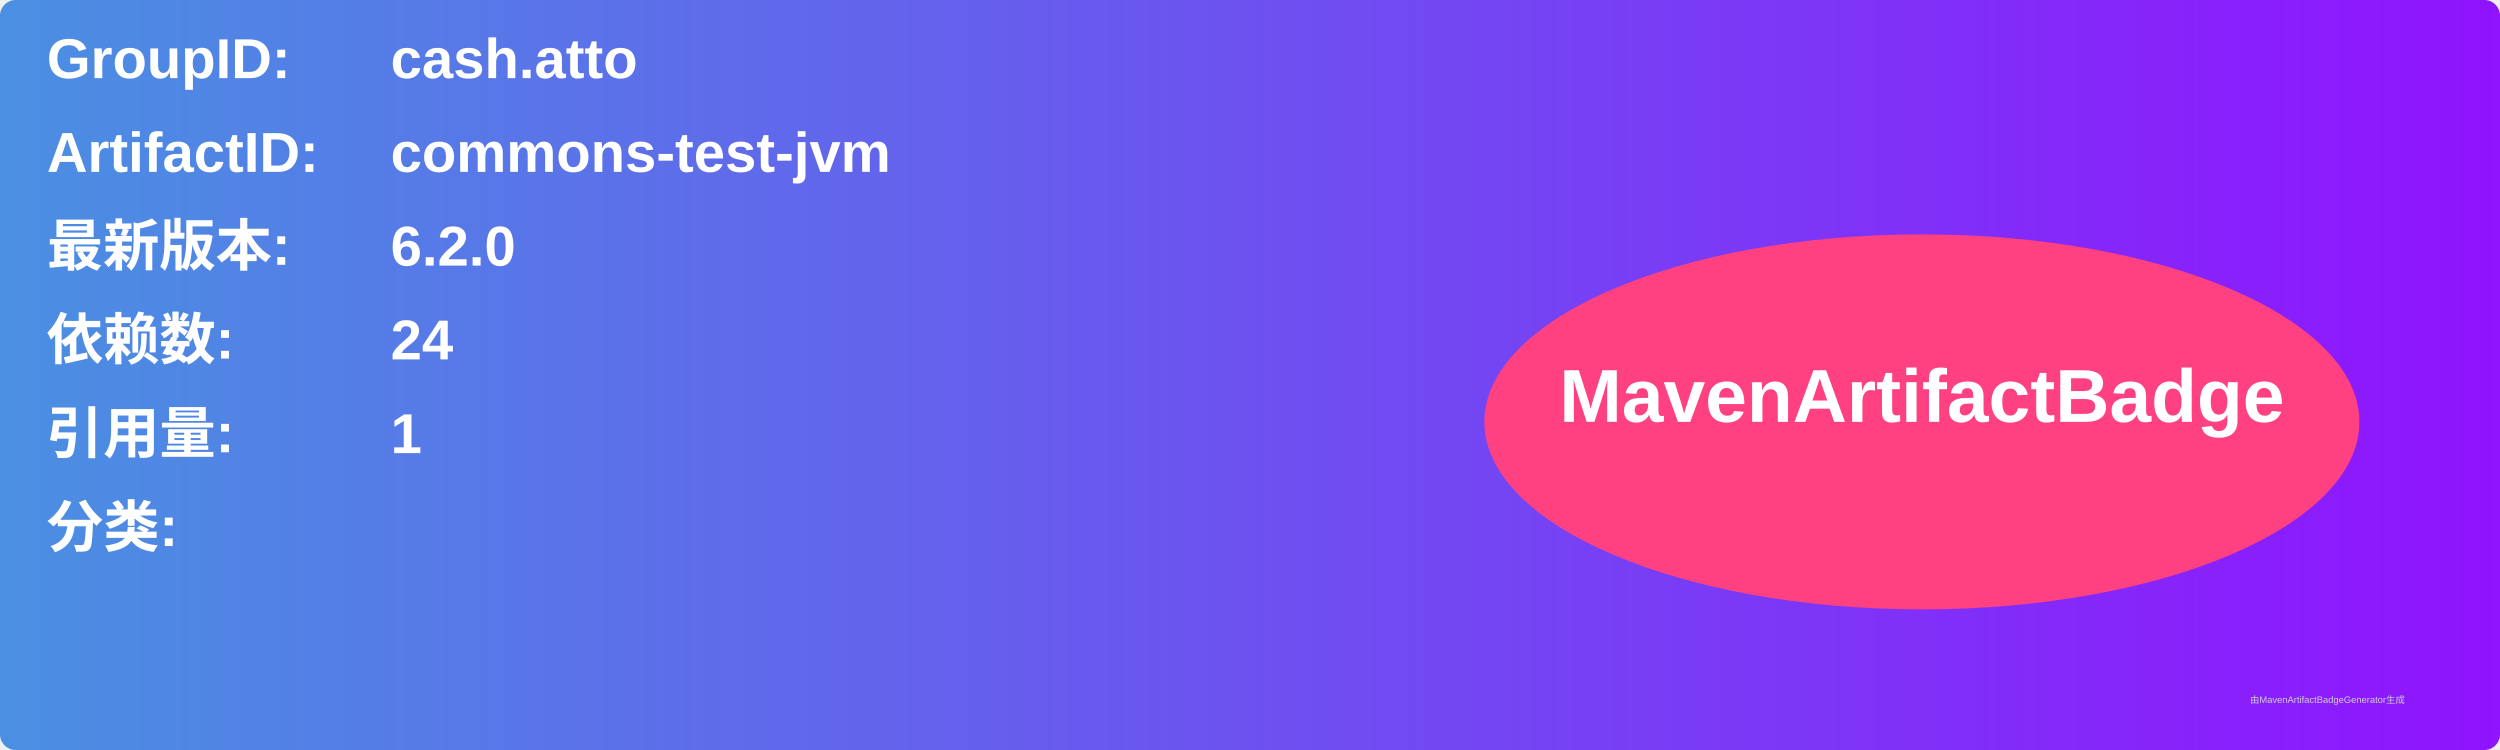
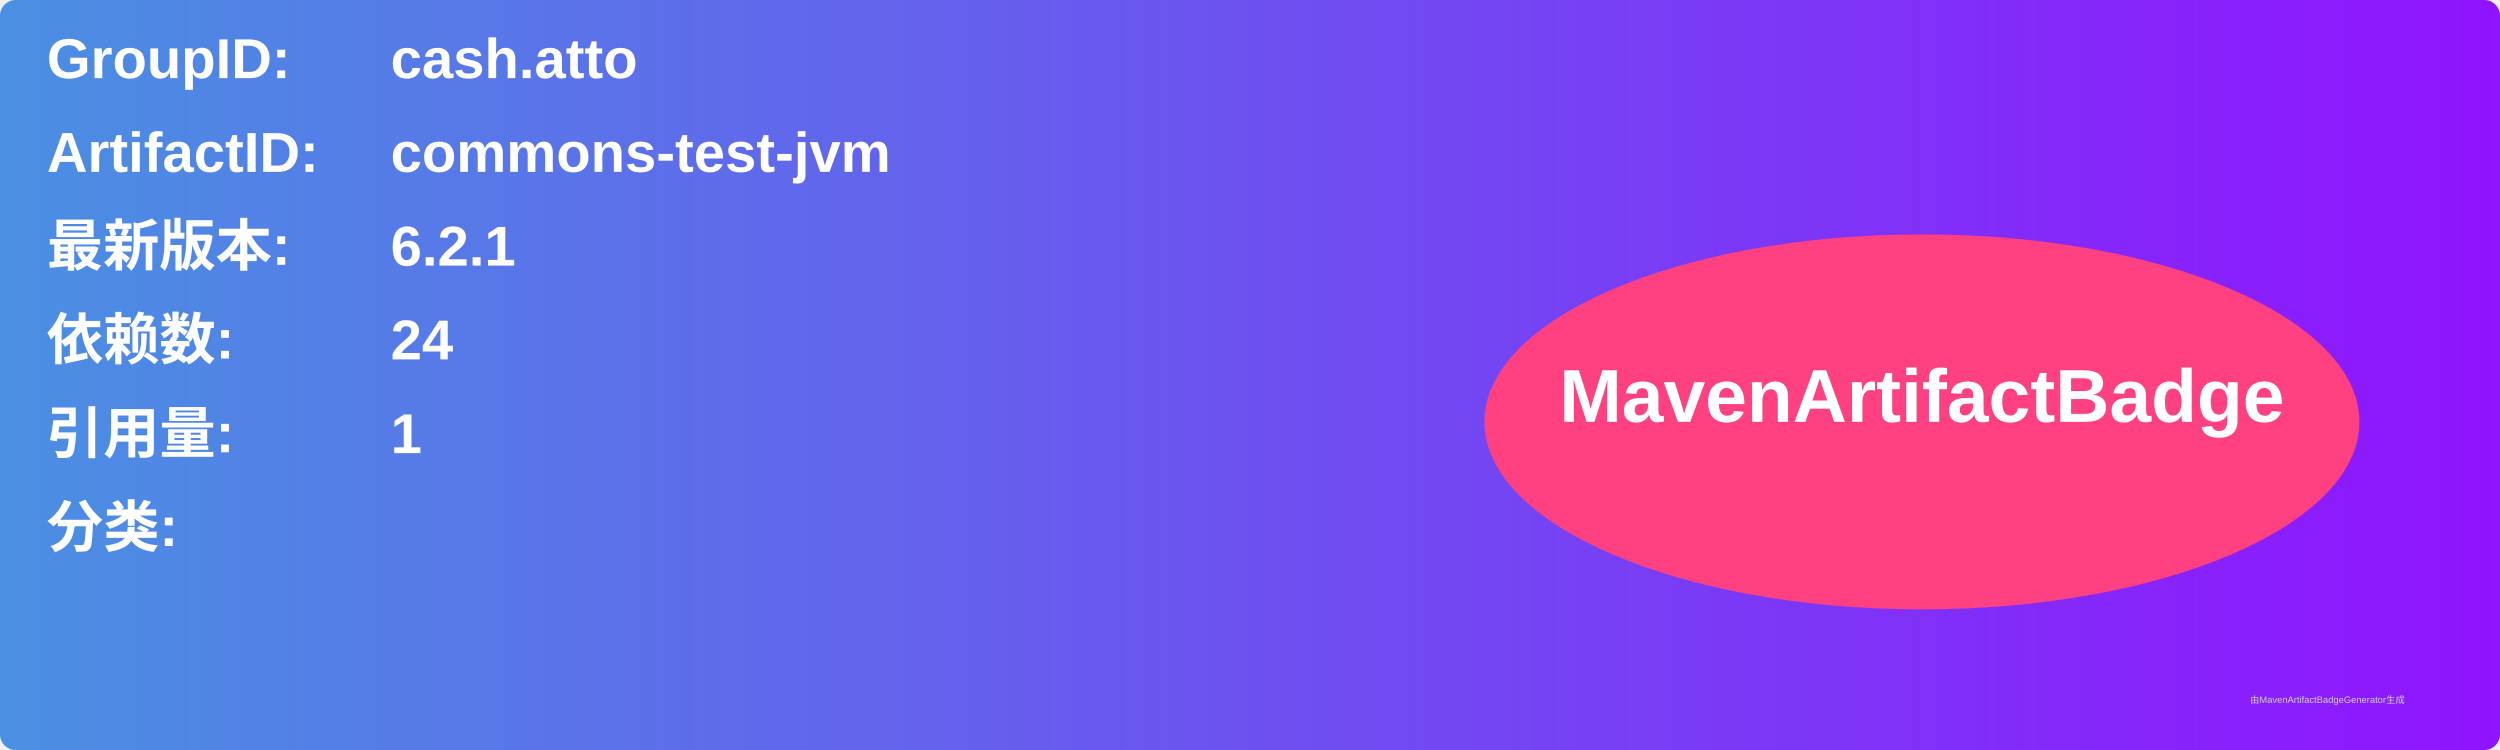
<svg xmlns="http://www.w3.org/2000/svg" width="800" height="240" viewBox="0 0 800 240">
  <linearGradient id="grad" x1="0%" y1="0%" x2="100%" y2="0%">
    <stop offset="0%" stop-color="#4a90e2" />
    <stop offset="100%" stop-color="#9013fe" />
  </linearGradient>
  <rect width="100%" height="100%" rx="5" ry="5" fill="url(#grad)" />
  <g transform="translate(15, 15)">
    <text x="0" y="10" font-family="Arial" font-size="18" fill="white" font-weight="bold" width="260">GroupID:</text>
    <text x="110" y="10" font-family="Arial" font-size="18" fill="white" font-weight="bold" width="460">cash.atto</text>
    <text x="0" y="40" font-family="Arial" font-size="18" fill="white" font-weight="bold" width="260">ArtifactID:</text>
    <text x="110" y="40" font-family="Arial" font-size="18" fill="white" font-weight="bold" width="460">commons-test-jvm</text>
    <text x="0" y="70" font-family="Arial" font-size="18" fill="white" font-weight="bold">最新版本:</text>
    <text x="110" y="70" font-family="Arial" font-size="18" fill="white" font-weight="bold">
-       <tspan font-weight="bold">6.2.0</tspan>
+       <tspan font-weight="bold">6.2.1</tspan>
    </text>
    <text x="0" y="100" font-family="Arial" font-size="18" fill="white" font-weight="bold">依赖数: </text>
    <text x="110" y="100" font-family="Arial" font-size="18" fill="white">
      <tspan font-weight="bold">24</tspan>
    </text>
    <text x="0" y="130" font-family="Arial" font-size="18" fill="white" font-weight="bold">引用量: </text>
    <text x="110" y="130" font-family="Arial" font-size="18" fill="white">
      <tspan font-weight="bold">1</tspan>
    </text>
    <text x="0" y="160" font-family="Arial" font-size="18" fill="white" font-weight="bold">分类:</text>
    <text x="10" y="190" font-family="Arial" font-size="10" fill="white">
      <tspan font-weight="bold" />
    </text>
    <ellipse cx="600" cy="120" rx="140" ry="60" fill="#ff4081" />
    <text x="600" y="120" text-anchor="middle" font-family="Arial" font-size="24" fill="white" font-weight="bold">MavenArtifactBadge</text>
  </g>
  <text x="720" y="225" font-family="Arial" font-size="3" fill="#d0d0d0">由MavenArtifactBadgeGenerator生成</text>
</svg>
